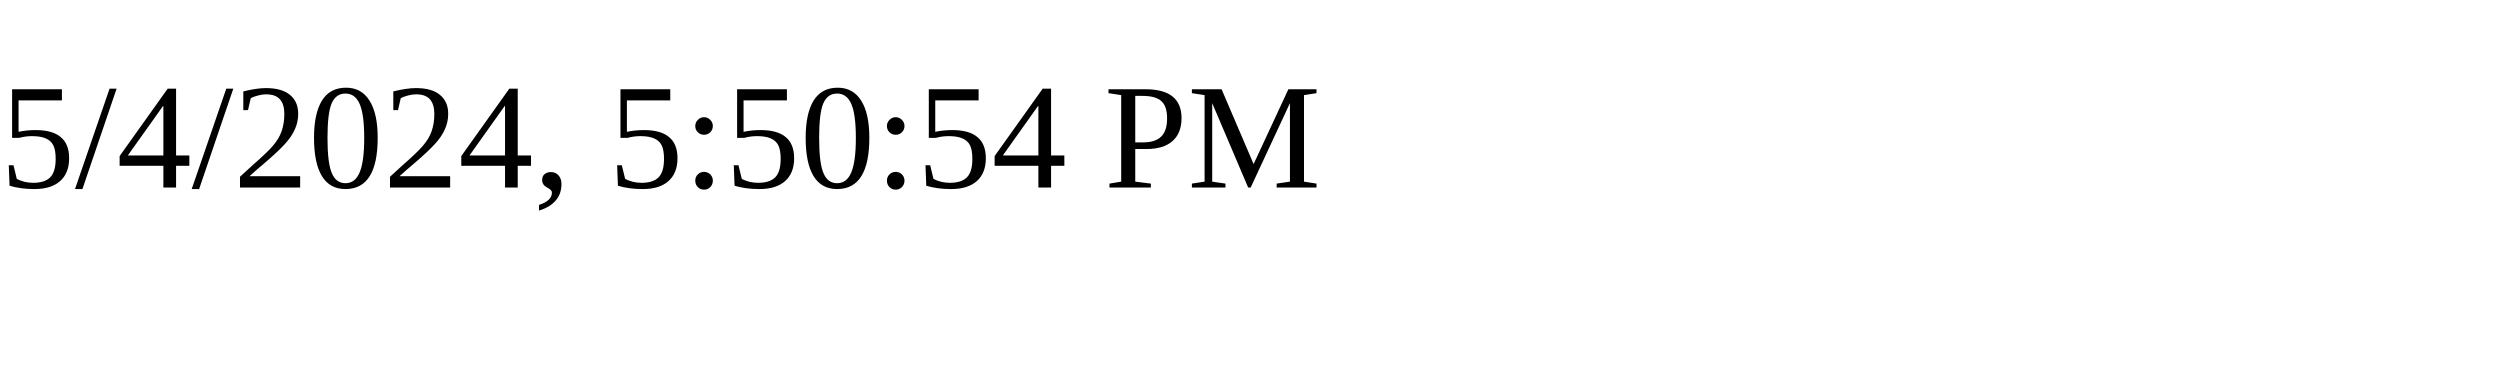
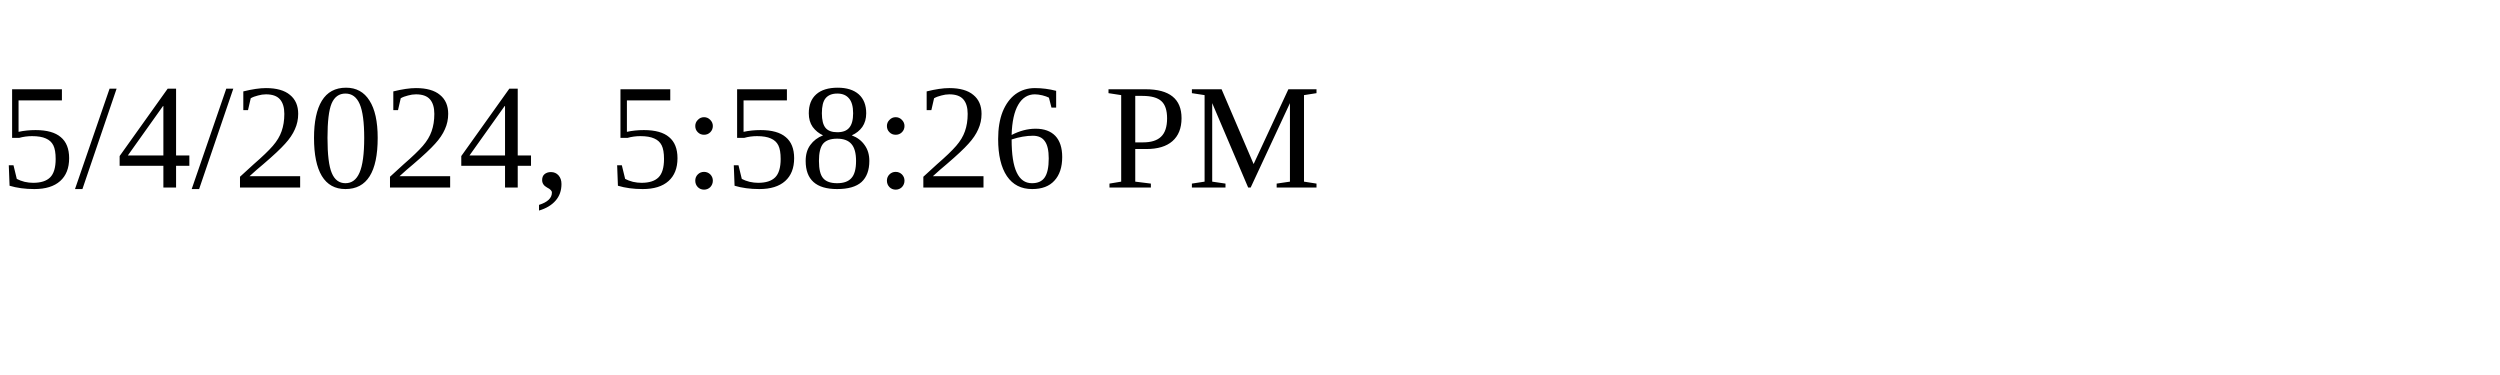
<svg xmlns="http://www.w3.org/2000/svg" height="30" width="200">
-   <text x="0" y="15">5/4/2024, 5:50:54 PM</text>
+   <text x="0" y="15">5/4/2024, 5:58:26 PM</text>
</svg>
